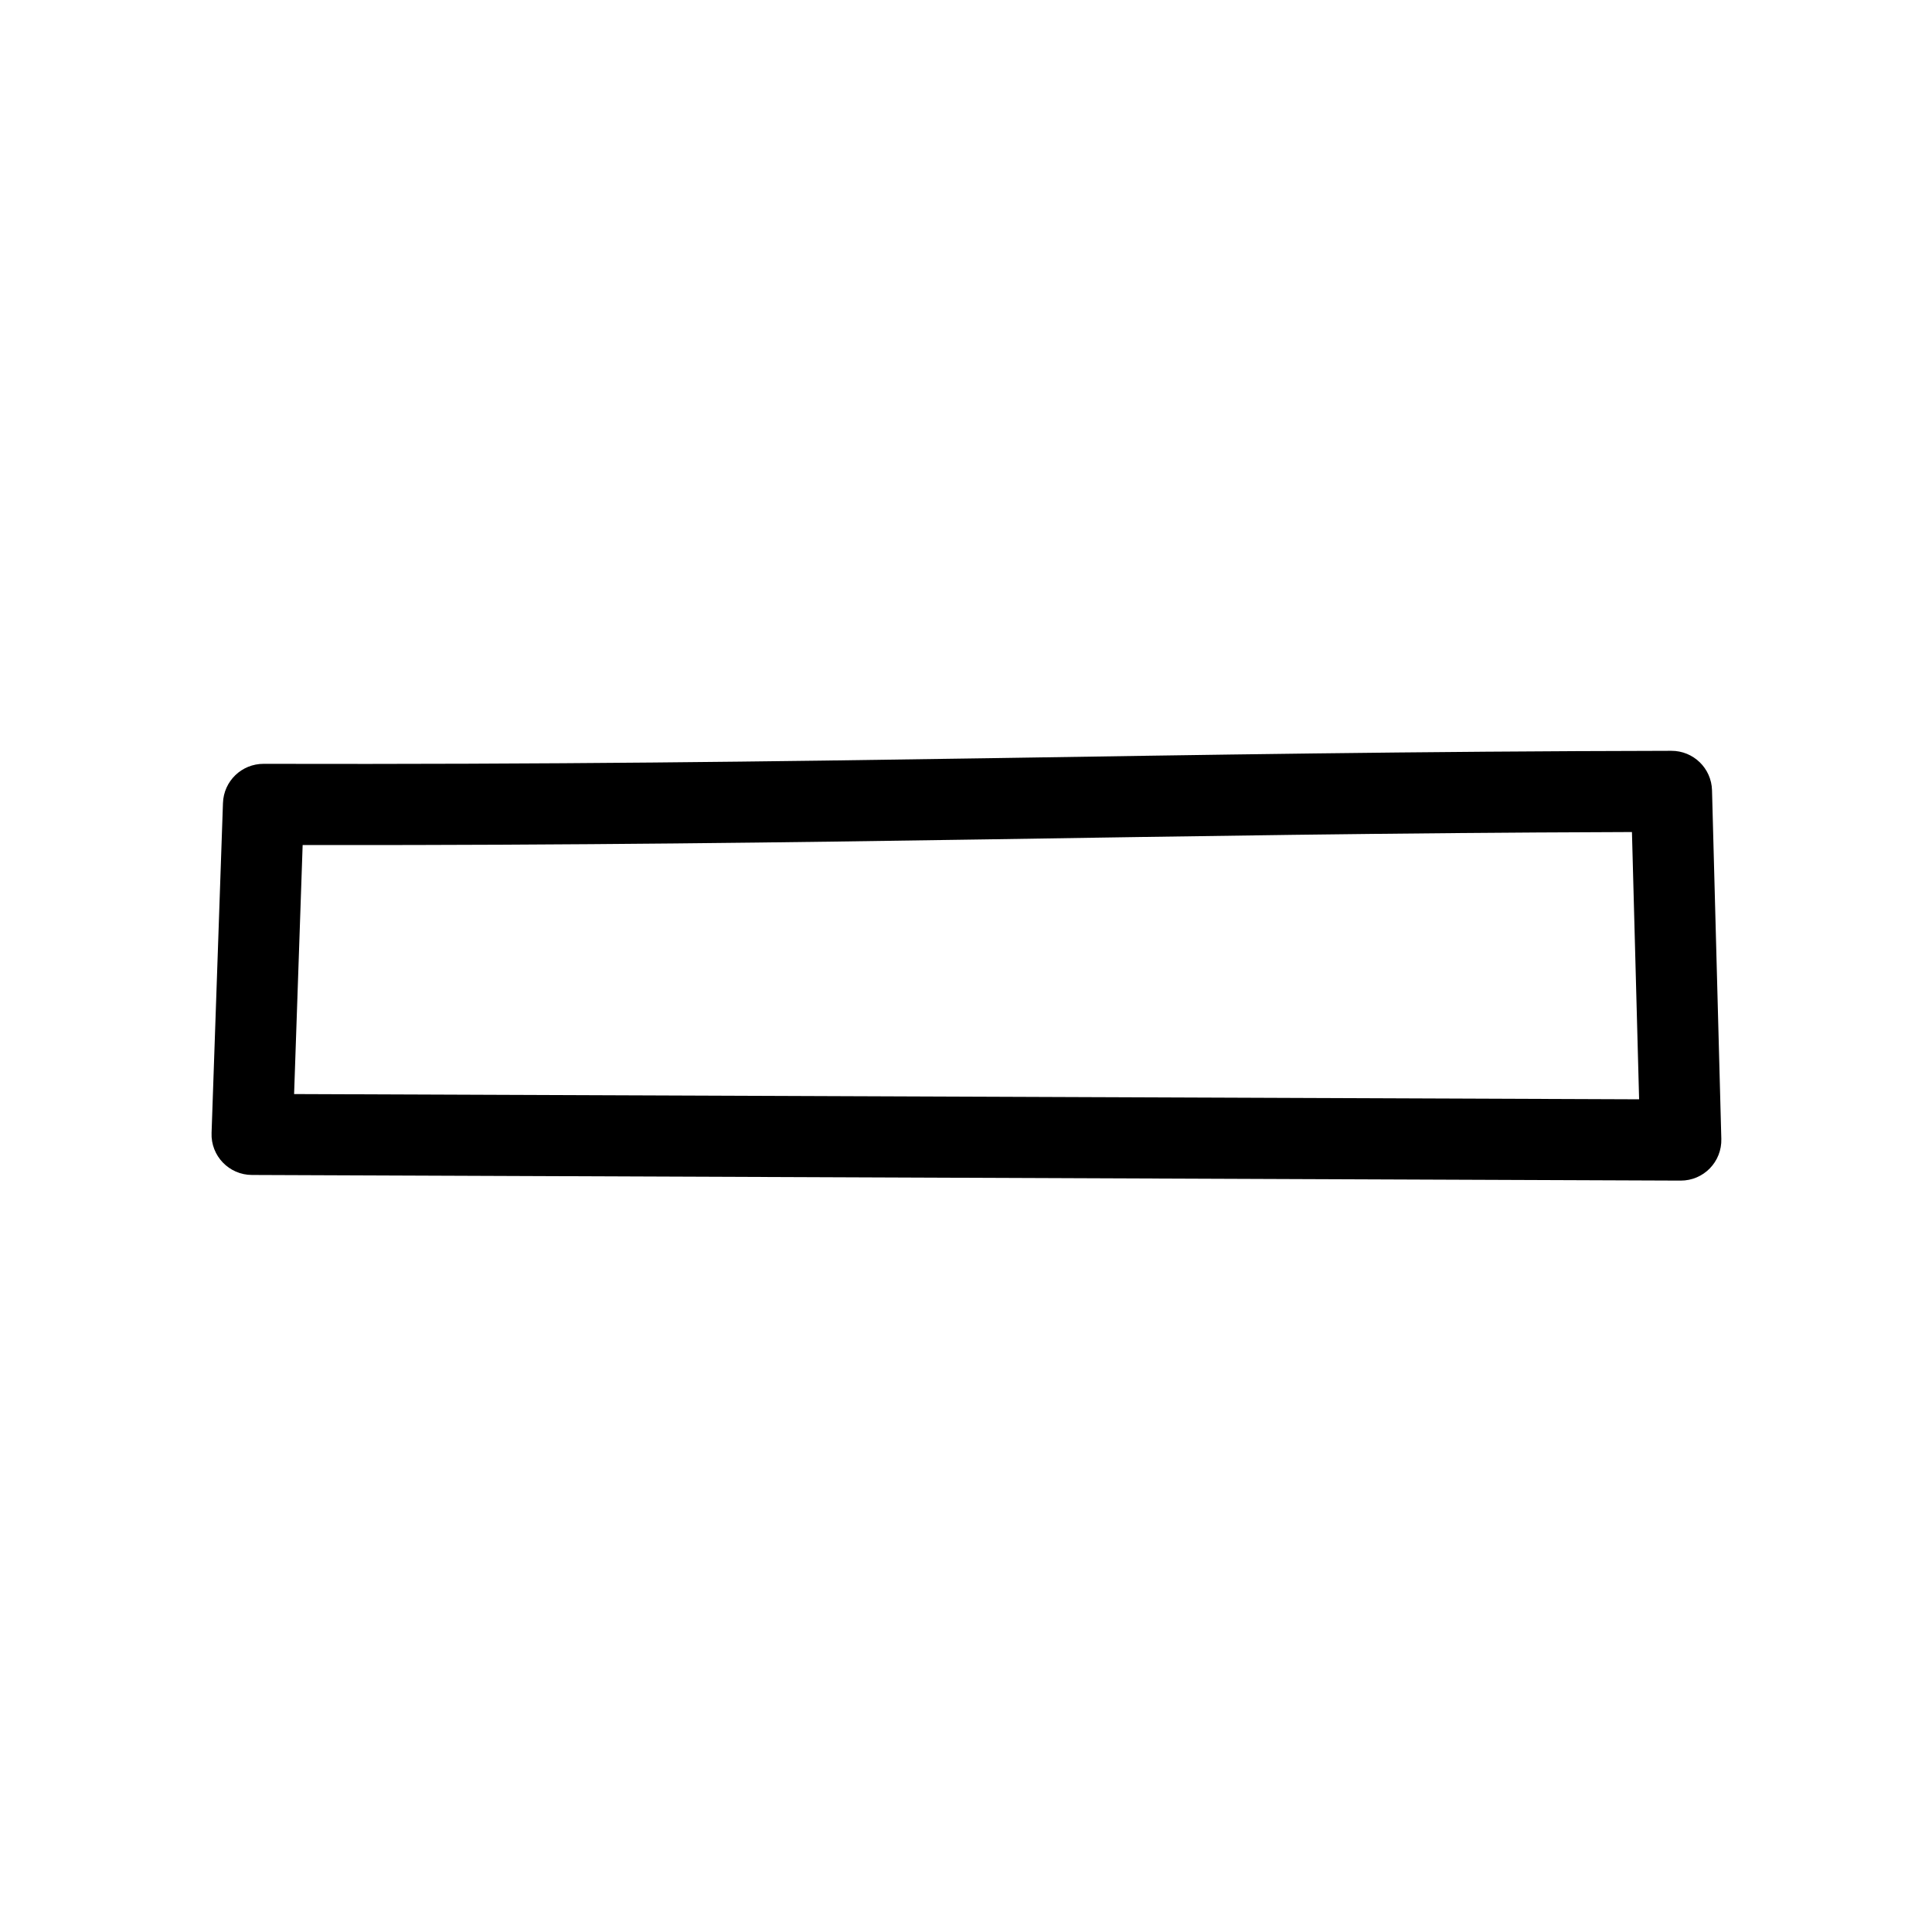
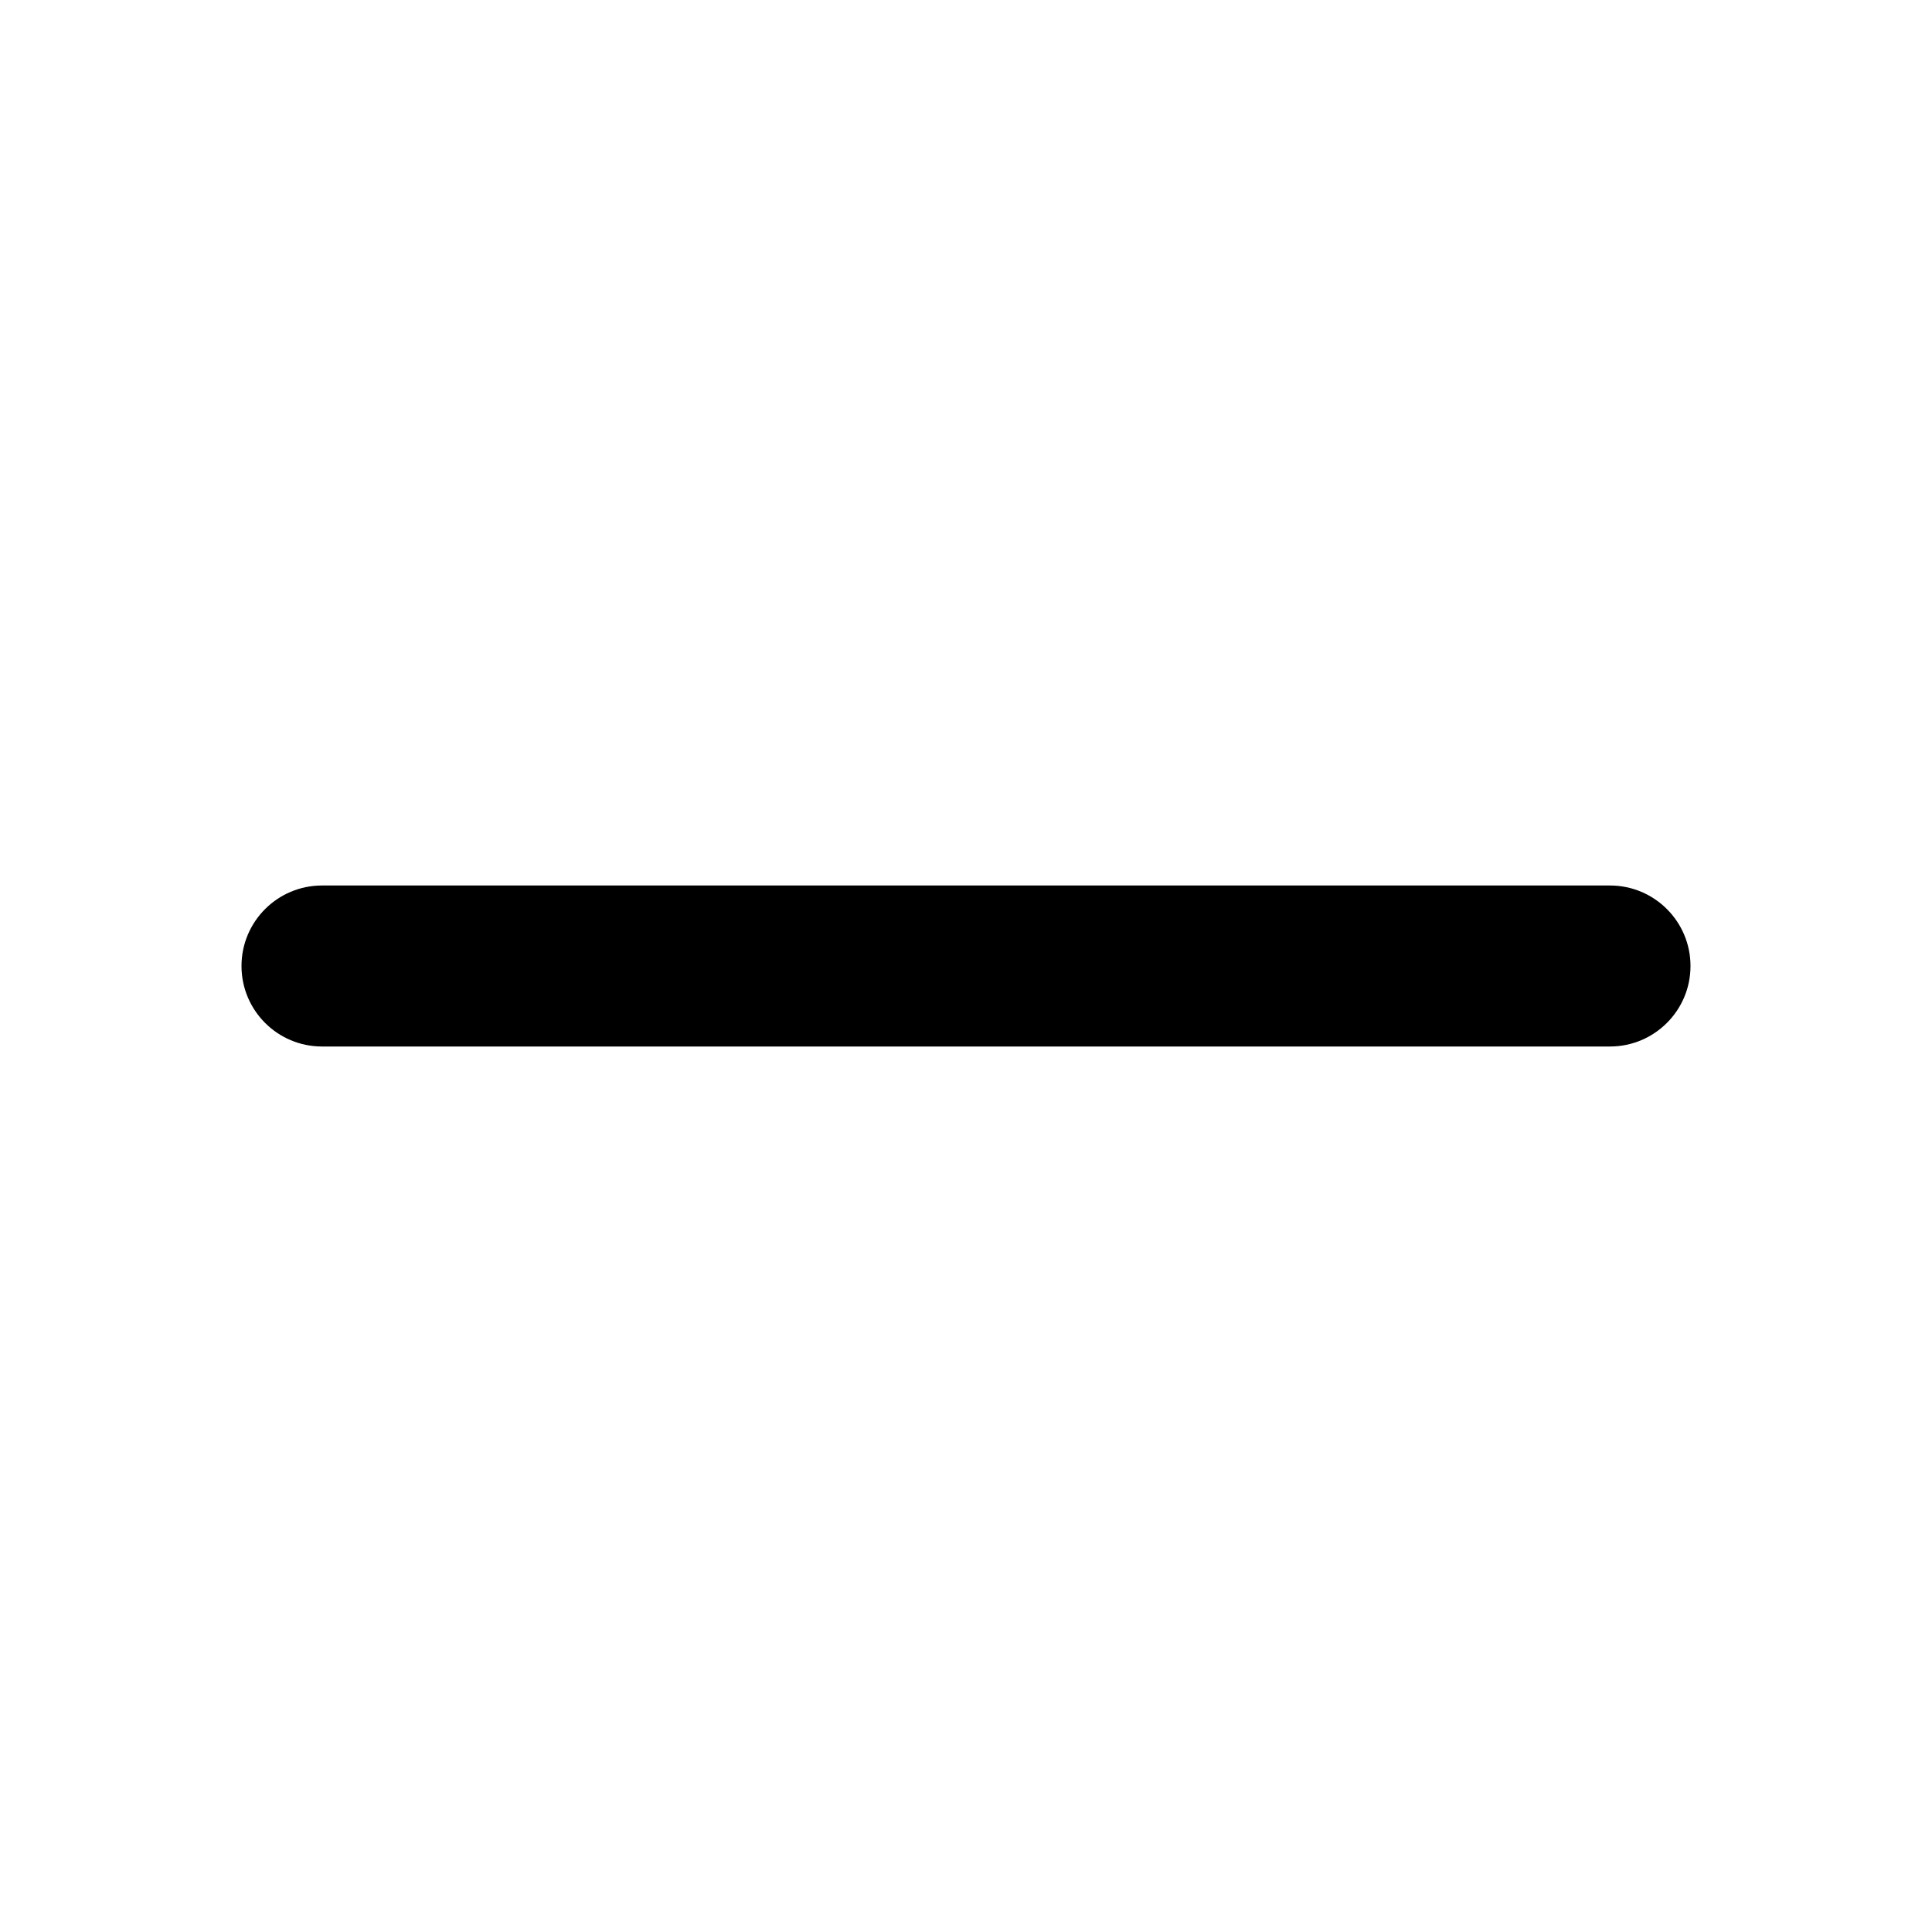
- <svg xmlns="http://www.w3.org/2000/svg" viewBox="0 0 50 50">
-   <path stroke="#000" stroke-width="1.1" stroke-linejoin="round" fill-rule="evenodd" d="M43.497,30.004L6.522,29.858 c-0.281,0-0.508-0.235-0.497-0.516l0.295-8.541c0.009-0.271,0.231-0.484,0.5-0.483c14.892,0.036,22.983-0.312,36.437-0.337 c0.271-0.001,0.493,0.215,0.5,0.485l0.241,9.024C44.006,29.773,43.78,30.005,43.497,30.004z M42.985,29.002l-0.215-8.021 l-0.751,0.003C29.785,21.025,21.725,21.332,8.19,21.32l-0.889-0.001l-0.259,7.543L42.985,29.002z" clip-rule="evenodd" />
+ <svg xmlns="http://www.w3.org/2000/svg" viewBox="0 0 24 24">
+   <path d="M3,12L3,12c0-0.552,0.448-1,1-1h16c0.552,0,1,0.448,1,1v0c0,0.552-0.448,1-1,1H4C3.448,13,3,12.552,3,12z" />
</svg>
